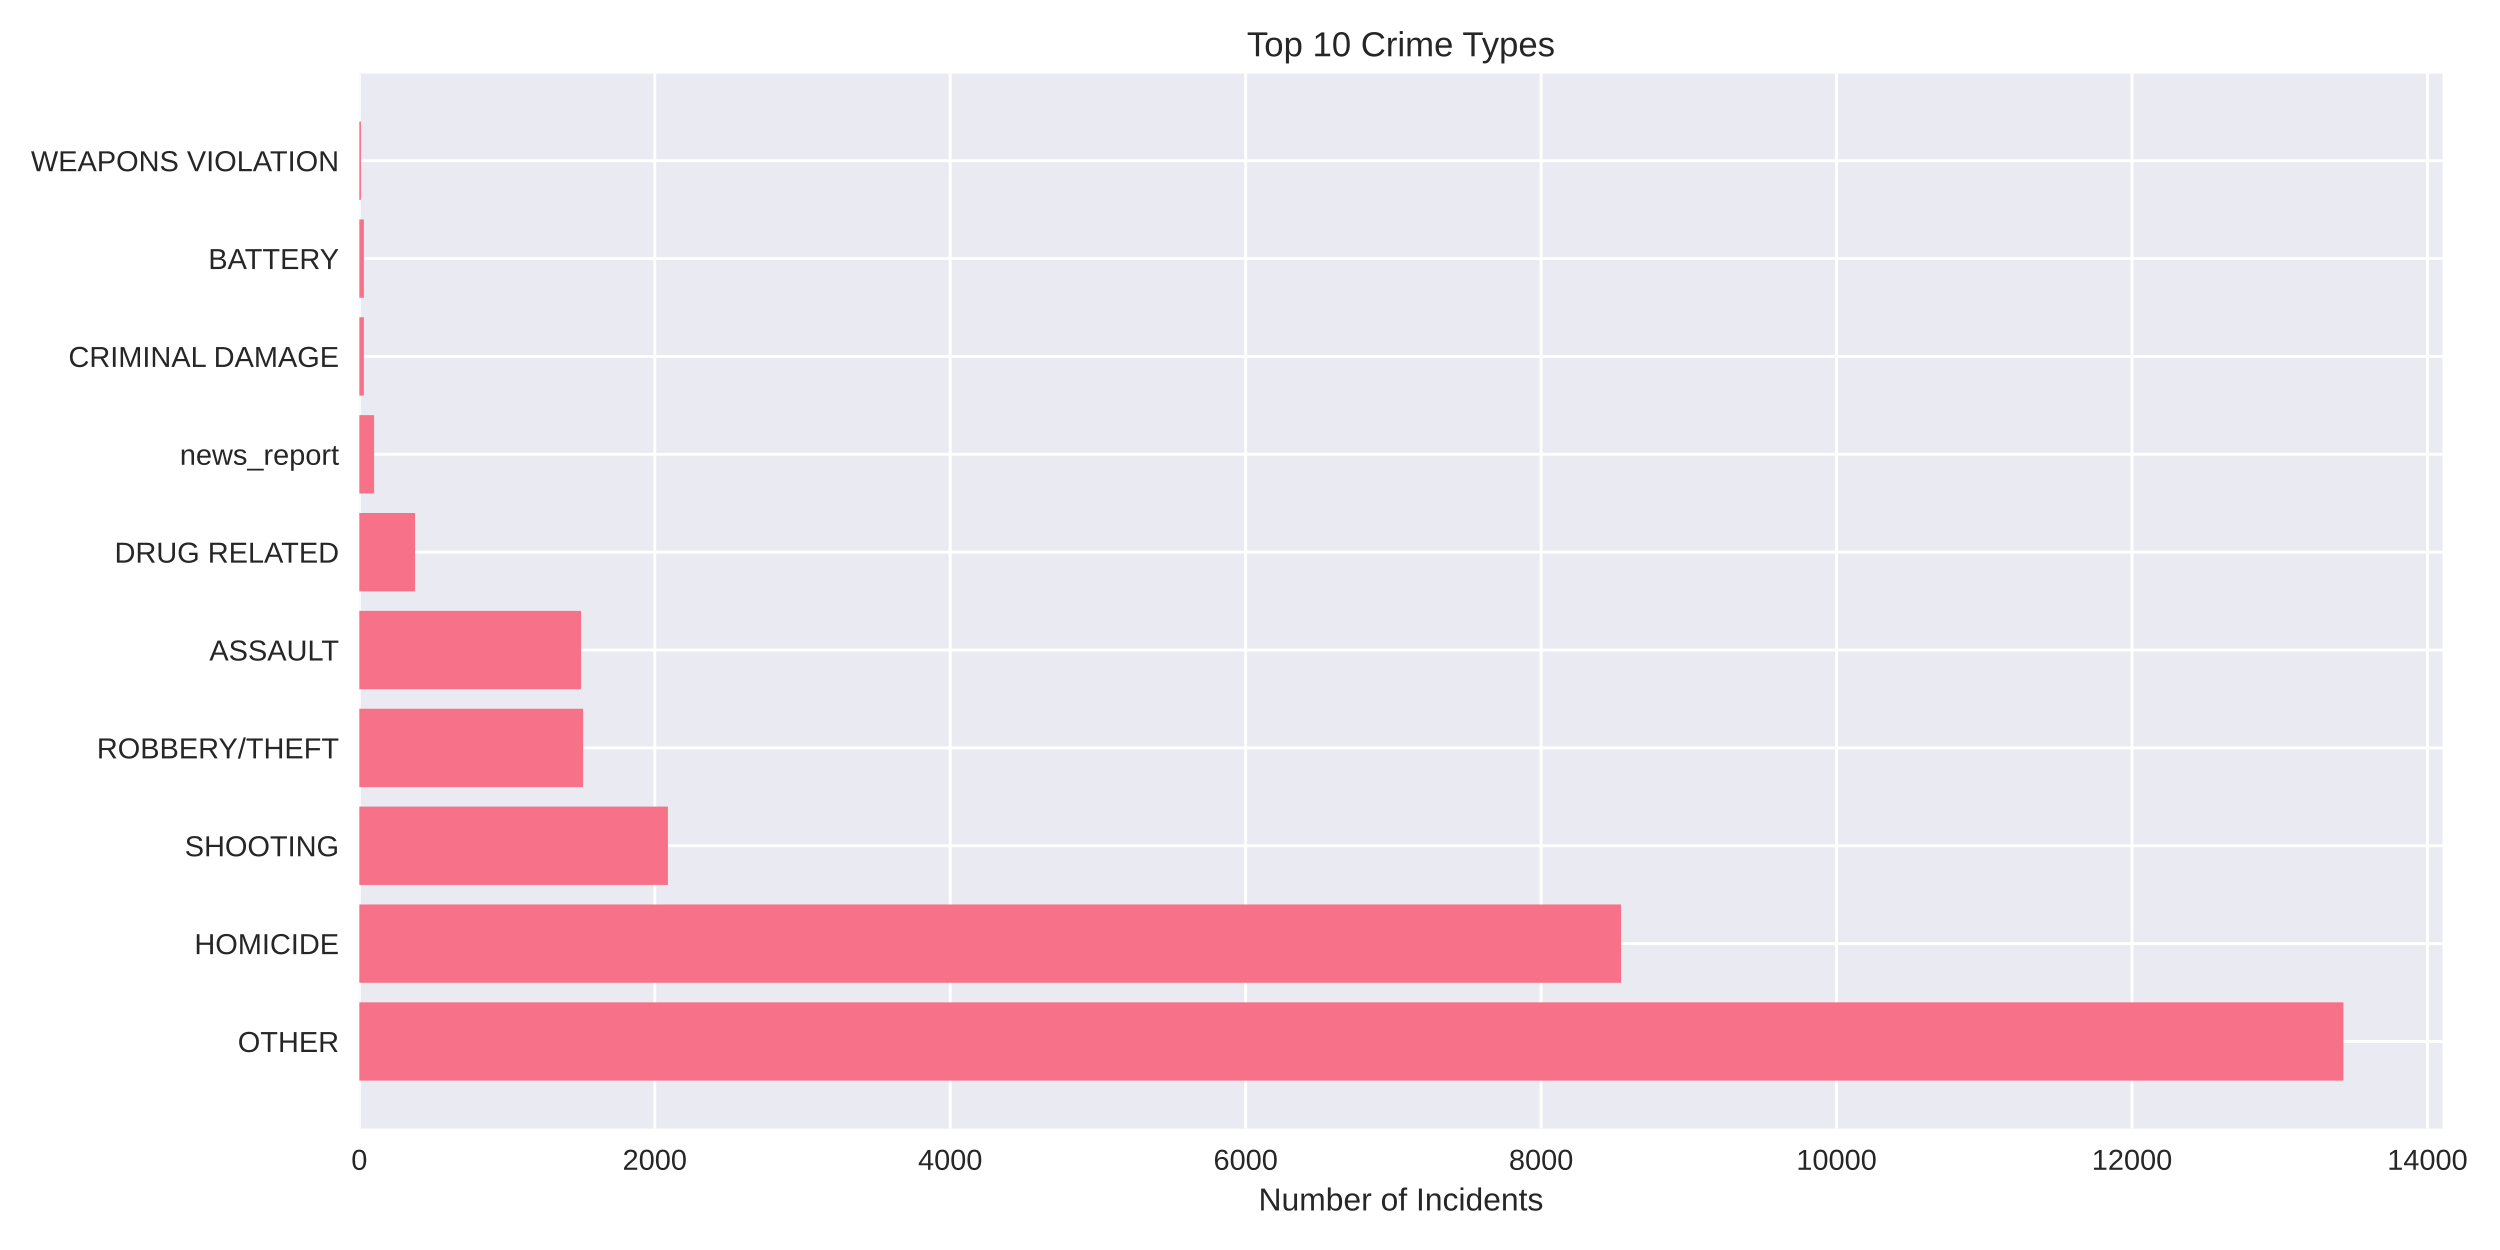
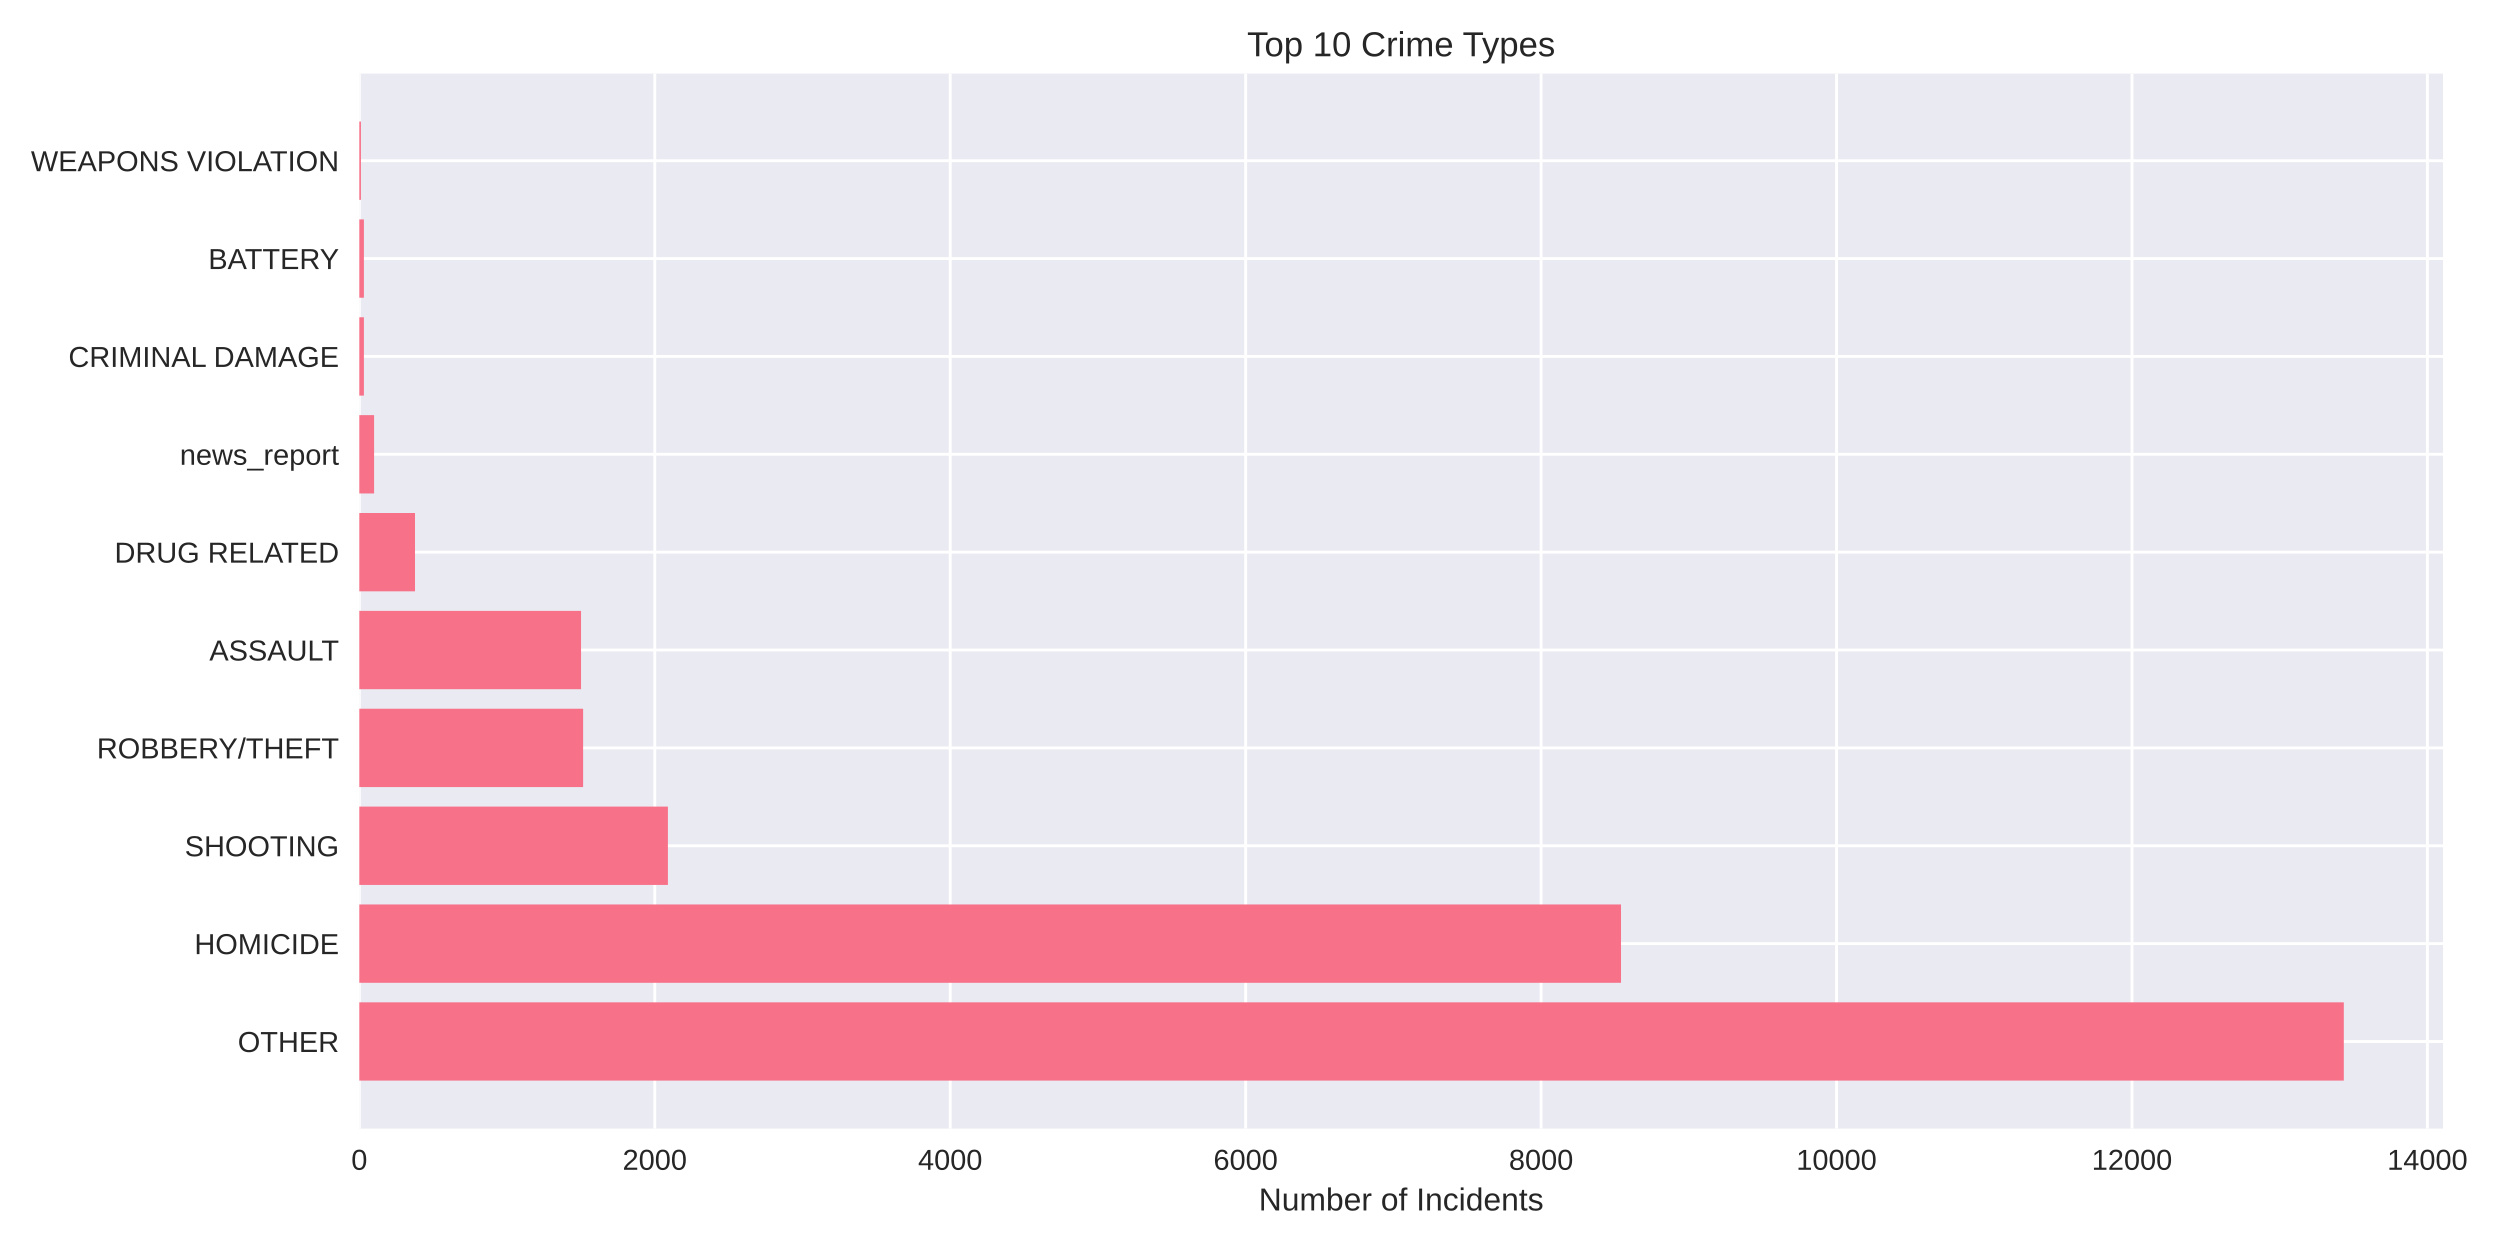
<svg xmlns="http://www.w3.org/2000/svg" width="864pt" height="432pt" viewBox="0 0 864 432" version="1.1">
  <defs>
    <style type="text/css">*{stroke-linejoin: round; stroke-linecap: butt}</style>
  </defs>
  <g id="figure_1">
    <g id="patch_1">
      <path d="M 0 432  L 864 432  L 864 0  L 0 0  z " style="fill: #ffffff" />
    </g>
    <g id="axes_1">
      <g id="patch_2">
-         <path d="M 124.18 390.04  L 844.164 390.04  L 844.164 25.44  L 124.18 25.44  z " style="fill: #eaeaf2" />
+         <path d="M 124.18 390.04  L 844.313 390.04  L 844.313 25.44  L 124.18 25.44  z " style="fill: #eaeaf2" />
      </g>
      <g id="matplotlib.axis_1">
        <g id="xtick_1">
          <g id="line2d_1">
-             <path d="M 124.18 390.04  L 124.18 25.44  " clip-path="url(#peb3b8338b6)" style="fill: none; stroke: #ffffff; stroke-linecap: round" />
+             <path d="M 124.18 390.04  L 124.18 25.44  " clip-path="url(#p86113b10c1)" style="fill: none; stroke: #ffffff; stroke-linecap: round" />
          </g>
          <g id="line2d_2" />
          <g id="text_1">
            <text style="fill: #262626; font: 10px 'Arial', 'Liberation Sans', 'DejaVu Sans', 'Bitstream Vera Sans', sans-serif; text-anchor: middle" x="124.18" y="404.287" transform="rotate(-0 124.18 404.2869)">0</text>
          </g>
        </g>
        <g id="xtick_2">
          <g id="line2d_3">
-             <path d="M 226.287 390.04  L 226.287 25.44  " clip-path="url(#peb3b8338b6)" style="fill: none; stroke: #ffffff; stroke-linecap: round" />
+             <path d="M 226.285 390.04  L 226.285 25.44  " clip-path="url(#p86113b10c1)" style="fill: none; stroke: #ffffff; stroke-linecap: round" />
          </g>
          <g id="line2d_4" />
          <g id="text_2">
-             <text style="fill: #262626; font: 10px 'Arial', 'Liberation Sans', 'DejaVu Sans', 'Bitstream Vera Sans', sans-serif; text-anchor: middle" x="226.287" y="404.287" transform="rotate(-0 226.2869 404.2869)">2000</text>
+             <text style="fill: #262626; font: 10px 'Arial', 'Liberation Sans', 'DejaVu Sans', 'Bitstream Vera Sans', sans-serif; text-anchor: middle" x="226.285" y="404.287" transform="rotate(-0 226.2852 404.2869)">2000</text>
          </g>
        </g>
        <g id="xtick_3">
          <g id="line2d_5">
-             <path d="M 328.394 390.04  L 328.394 25.44  " clip-path="url(#peb3b8338b6)" style="fill: none; stroke: #ffffff; stroke-linecap: round" />
+             <path d="M 328.39 390.04  L 328.39 25.44  " clip-path="url(#p86113b10c1)" style="fill: none; stroke: #ffffff; stroke-linecap: round" />
          </g>
          <g id="line2d_6" />
          <g id="text_3">
-             <text style="fill: #262626; font: 10px 'Arial', 'Liberation Sans', 'DejaVu Sans', 'Bitstream Vera Sans', sans-serif; text-anchor: middle" x="328.394" y="404.287" transform="rotate(-0 328.3939 404.2869)">4000</text>
+             <text style="fill: #262626; font: 10px 'Arial', 'Liberation Sans', 'DejaVu Sans', 'Bitstream Vera Sans', sans-serif; text-anchor: middle" x="328.39" y="404.287" transform="rotate(-0 328.3904 404.2869)">4000</text>
          </g>
        </g>
        <g id="xtick_4">
          <g id="line2d_7">
-             <path d="M 430.501 390.04  L 430.501 25.44  " clip-path="url(#peb3b8338b6)" style="fill: none; stroke: #ffffff; stroke-linecap: round" />
+             <path d="M 430.496 390.04  L 430.496 25.44  " clip-path="url(#p86113b10c1)" style="fill: none; stroke: #ffffff; stroke-linecap: round" />
          </g>
          <g id="line2d_8" />
          <g id="text_4">
-             <text style="fill: #262626; font: 10px 'Arial', 'Liberation Sans', 'DejaVu Sans', 'Bitstream Vera Sans', sans-serif; text-anchor: middle" x="430.501" y="404.287" transform="rotate(-0 430.5008 404.2869)">6000</text>
+             <text style="fill: #262626; font: 10px 'Arial', 'Liberation Sans', 'DejaVu Sans', 'Bitstream Vera Sans', sans-serif; text-anchor: middle" x="430.496" y="404.287" transform="rotate(-0 430.4956 404.2869)">6000</text>
          </g>
        </g>
        <g id="xtick_5">
          <g id="line2d_9">
-             <path d="M 532.608 390.04  L 532.608 25.44  " clip-path="url(#peb3b8338b6)" style="fill: none; stroke: #ffffff; stroke-linecap: round" />
+             <path d="M 532.601 390.04  L 532.601 25.44  " clip-path="url(#p86113b10c1)" style="fill: none; stroke: #ffffff; stroke-linecap: round" />
          </g>
          <g id="line2d_10" />
          <g id="text_5">
-             <text style="fill: #262626; font: 10px 'Arial', 'Liberation Sans', 'DejaVu Sans', 'Bitstream Vera Sans', sans-serif; text-anchor: middle" x="532.608" y="404.287" transform="rotate(-0 532.6078 404.2869)">8000</text>
+             <text style="fill: #262626; font: 10px 'Arial', 'Liberation Sans', 'DejaVu Sans', 'Bitstream Vera Sans', sans-serif; text-anchor: middle" x="532.601" y="404.287" transform="rotate(-0 532.6008 404.2869)">8000</text>
          </g>
        </g>
        <g id="xtick_6">
          <g id="line2d_11">
-             <path d="M 634.715 390.04  L 634.715 25.44  " clip-path="url(#peb3b8338b6)" style="fill: none; stroke: #ffffff; stroke-linecap: round" />
+             <path d="M 634.706 390.04  L 634.706 25.44  " clip-path="url(#p86113b10c1)" style="fill: none; stroke: #ffffff; stroke-linecap: round" />
          </g>
          <g id="line2d_12" />
          <g id="text_6">
-             <text style="fill: #262626; font: 10px 'Arial', 'Liberation Sans', 'DejaVu Sans', 'Bitstream Vera Sans', sans-serif; text-anchor: middle" x="634.715" y="404.287" transform="rotate(-0 634.7147 404.2869)">10000</text>
+             <text style="fill: #262626; font: 10px 'Arial', 'Liberation Sans', 'DejaVu Sans', 'Bitstream Vera Sans', sans-serif; text-anchor: middle" x="634.706" y="404.287" transform="rotate(-0 634.706 404.2869)">10000</text>
          </g>
        </g>
        <g id="xtick_7">
          <g id="line2d_13">
-             <path d="M 736.822 390.04  L 736.822 25.44  " clip-path="url(#peb3b8338b6)" style="fill: none; stroke: #ffffff; stroke-linecap: round" />
+             <path d="M 736.811 390.04  L 736.811 25.44  " clip-path="url(#p86113b10c1)" style="fill: none; stroke: #ffffff; stroke-linecap: round" />
          </g>
          <g id="line2d_14" />
          <g id="text_7">
-             <text style="fill: #262626; font: 10px 'Arial', 'Liberation Sans', 'DejaVu Sans', 'Bitstream Vera Sans', sans-serif; text-anchor: middle" x="736.822" y="404.287" transform="rotate(-0 736.8217 404.2869)">12000</text>
+             <text style="fill: #262626; font: 10px 'Arial', 'Liberation Sans', 'DejaVu Sans', 'Bitstream Vera Sans', sans-serif; text-anchor: middle" x="736.811" y="404.287" transform="rotate(-0 736.8111 404.2869)">12000</text>
          </g>
        </g>
        <g id="xtick_8">
          <g id="line2d_15">
-             <path d="M 838.929 390.04  L 838.929 25.44  " clip-path="url(#peb3b8338b6)" style="fill: none; stroke: #ffffff; stroke-linecap: round" />
+             <path d="M 838.916 390.04  L 838.916 25.44  " clip-path="url(#p86113b10c1)" style="fill: none; stroke: #ffffff; stroke-linecap: round" />
          </g>
          <g id="line2d_16" />
          <g id="text_8">
-             <text style="fill: #262626; font: 10px 'Arial', 'Liberation Sans', 'DejaVu Sans', 'Bitstream Vera Sans', sans-serif; text-anchor: middle" x="838.929" y="404.287" transform="rotate(-0 838.9286 404.2869)">14000</text>
+             <text style="fill: #262626; font: 10px 'Arial', 'Liberation Sans', 'DejaVu Sans', 'Bitstream Vera Sans', sans-serif; text-anchor: middle" x="838.916" y="404.287" transform="rotate(-0 838.9163 404.2869)">14000</text>
          </g>
        </g>
        <g id="text_9">
-           <text style="fill: #262626; font: 11px 'Arial', 'Liberation Sans', 'DejaVu Sans', 'Bitstream Vera Sans', sans-serif; text-anchor: middle" x="484.172" y="418.333" transform="rotate(-0 484.1721 418.3334)">Number of Incidents</text>
+           <text style="fill: #262626; font: 11px 'Arial', 'Liberation Sans', 'DejaVu Sans', 'Bitstream Vera Sans', sans-serif; text-anchor: middle" x="484.246" y="418.333" transform="rotate(-0 484.2463 418.3334)">Number of Incidents</text>
        </g>
      </g>
      <g id="matplotlib.axis_2">
        <g id="ytick_1">
          <g id="line2d_17">
-             <path d="M 124.18 359.939  L 844.164 359.939  " clip-path="url(#peb3b8338b6)" style="fill: none; stroke: #ffffff; stroke-linecap: round" />
+             <path d="M 124.18 359.939  L 844.313 359.939  " clip-path="url(#p86113b10c1)" style="fill: none; stroke: #ffffff; stroke-linecap: round" />
          </g>
          <g id="line2d_18" />
          <g id="text_10">
            <text style="fill: #262626; font: 10px 'Arial', 'Liberation Sans', 'DejaVu Sans', 'Bitstream Vera Sans', sans-serif; text-anchor: end" x="117.18" y="363.562" transform="rotate(-0 117.18 363.562)">OTHER</text>
          </g>
        </g>
        <g id="ytick_2">
          <g id="line2d_19">
-             <path d="M 124.18 326.117  L 844.164 326.117  " clip-path="url(#peb3b8338b6)" style="fill: none; stroke: #ffffff; stroke-linecap: round" />
+             <path d="M 124.18 326.117  L 844.313 326.117  " clip-path="url(#p86113b10c1)" style="fill: none; stroke: #ffffff; stroke-linecap: round" />
          </g>
          <g id="line2d_20" />
          <g id="text_11">
            <text style="fill: #262626; font: 10px 'Arial', 'Liberation Sans', 'DejaVu Sans', 'Bitstream Vera Sans', sans-serif; text-anchor: end" x="117.18" y="329.74" transform="rotate(-0 117.18 329.7401)">HOMICIDE</text>
          </g>
        </g>
        <g id="ytick_3">
          <g id="line2d_21">
-             <path d="M 124.18 292.295  L 844.164 292.295  " clip-path="url(#peb3b8338b6)" style="fill: none; stroke: #ffffff; stroke-linecap: round" />
+             <path d="M 124.18 292.295  L 844.313 292.295  " clip-path="url(#p86113b10c1)" style="fill: none; stroke: #ffffff; stroke-linecap: round" />
          </g>
          <g id="line2d_22" />
          <g id="text_12">
            <text style="fill: #262626; font: 10px 'Arial', 'Liberation Sans', 'DejaVu Sans', 'Bitstream Vera Sans', sans-serif; text-anchor: end" x="117.18" y="295.918" transform="rotate(-0 117.18 295.9182)">SHOOTING</text>
          </g>
        </g>
        <g id="ytick_4">
          <g id="line2d_23">
-             <path d="M 124.18 258.473  L 844.164 258.473  " clip-path="url(#peb3b8338b6)" style="fill: none; stroke: #ffffff; stroke-linecap: round" />
+             <path d="M 124.18 258.473  L 844.313 258.473  " clip-path="url(#p86113b10c1)" style="fill: none; stroke: #ffffff; stroke-linecap: round" />
          </g>
          <g id="line2d_24" />
          <g id="text_13">
            <text style="fill: #262626; font: 10px 'Arial', 'Liberation Sans', 'DejaVu Sans', 'Bitstream Vera Sans', sans-serif; text-anchor: end" x="117.18" y="262.096" transform="rotate(-0 117.18 262.0963)">ROBBERY/THEFT</text>
          </g>
        </g>
        <g id="ytick_5">
          <g id="line2d_25">
-             <path d="M 124.18 224.651  L 844.164 224.651  " clip-path="url(#peb3b8338b6)" style="fill: none; stroke: #ffffff; stroke-linecap: round" />
+             <path d="M 124.18 224.651  L 844.313 224.651  " clip-path="url(#p86113b10c1)" style="fill: none; stroke: #ffffff; stroke-linecap: round" />
          </g>
          <g id="line2d_26" />
          <g id="text_14">
            <text style="fill: #262626; font: 10px 'Arial', 'Liberation Sans', 'DejaVu Sans', 'Bitstream Vera Sans', sans-serif; text-anchor: end" x="117.18" y="228.274" transform="rotate(-0 117.18 228.2744)">ASSAULT</text>
          </g>
        </g>
        <g id="ytick_6">
          <g id="line2d_27">
-             <path d="M 124.18 190.829  L 844.164 190.829  " clip-path="url(#peb3b8338b6)" style="fill: none; stroke: #ffffff; stroke-linecap: round" />
+             <path d="M 124.18 190.829  L 844.313 190.829  " clip-path="url(#p86113b10c1)" style="fill: none; stroke: #ffffff; stroke-linecap: round" />
          </g>
          <g id="line2d_28" />
          <g id="text_15">
            <text style="fill: #262626; font: 10px 'Arial', 'Liberation Sans', 'DejaVu Sans', 'Bitstream Vera Sans', sans-serif; text-anchor: end" x="117.18" y="194.452" transform="rotate(-0 117.18 194.4525)">DRUG RELATED</text>
          </g>
        </g>
        <g id="ytick_7">
          <g id="line2d_29">
-             <path d="M 124.18 157.007  L 844.164 157.007  " clip-path="url(#peb3b8338b6)" style="fill: none; stroke: #ffffff; stroke-linecap: round" />
+             <path d="M 124.18 157.007  L 844.313 157.007  " clip-path="url(#p86113b10c1)" style="fill: none; stroke: #ffffff; stroke-linecap: round" />
          </g>
          <g id="line2d_30" />
          <g id="text_16">
            <text style="fill: #262626; font: 10px 'Arial', 'Liberation Sans', 'DejaVu Sans', 'Bitstream Vera Sans', sans-serif; text-anchor: end" x="117.18" y="160.631" transform="rotate(-0 117.18 160.6306)">news_report</text>
          </g>
        </g>
        <g id="ytick_8">
          <g id="line2d_31">
-             <path d="M 124.18 123.185  L 844.164 123.185  " clip-path="url(#peb3b8338b6)" style="fill: none; stroke: #ffffff; stroke-linecap: round" />
+             <path d="M 124.18 123.185  L 844.313 123.185  " clip-path="url(#p86113b10c1)" style="fill: none; stroke: #ffffff; stroke-linecap: round" />
          </g>
          <g id="line2d_32" />
          <g id="text_17">
            <text style="fill: #262626; font: 10px 'Arial', 'Liberation Sans', 'DejaVu Sans', 'Bitstream Vera Sans', sans-serif; text-anchor: end" x="117.18" y="126.809" transform="rotate(-0 117.18 126.8087)">CRIMINAL DAMAGE</text>
          </g>
        </g>
        <g id="ytick_9">
          <g id="line2d_33">
-             <path d="M 124.18 89.363  L 844.164 89.363  " clip-path="url(#peb3b8338b6)" style="fill: none; stroke: #ffffff; stroke-linecap: round" />
+             <path d="M 124.18 89.363  L 844.313 89.363  " clip-path="url(#p86113b10c1)" style="fill: none; stroke: #ffffff; stroke-linecap: round" />
          </g>
          <g id="line2d_34" />
          <g id="text_18">
            <text style="fill: #262626; font: 10px 'Arial', 'Liberation Sans', 'DejaVu Sans', 'Bitstream Vera Sans', sans-serif; text-anchor: end" x="117.18" y="92.987" transform="rotate(-0 117.18 92.98681)">BATTERY</text>
          </g>
        </g>
        <g id="ytick_10">
          <g id="line2d_35">
-             <path d="M 124.18 55.541  L 844.164 55.541  " clip-path="url(#peb3b8338b6)" style="fill: none; stroke: #ffffff; stroke-linecap: round" />
+             <path d="M 124.18 55.541  L 844.313 55.541  " clip-path="url(#p86113b10c1)" style="fill: none; stroke: #ffffff; stroke-linecap: round" />
          </g>
          <g id="line2d_36" />
          <g id="text_19">
            <text style="fill: #262626; font: 10px 'Arial', 'Liberation Sans', 'DejaVu Sans', 'Bitstream Vera Sans', sans-serif; text-anchor: end" x="117.18" y="59.165" transform="rotate(-0 117.18 59.16492)">WEAPONS VIOLATION</text>
          </g>
        </g>
      </g>
      <g id="patch_3">
-         <path d="M 124.18 373.467  L 809.879 373.467  L 809.879 346.41  L 124.18 346.41  z " clip-path="url(#peb3b8338b6)" style="fill: #f77189" />
+         <path d="M 124.18 373.467  L 810.021 373.467  L 810.021 346.41  L 124.18 346.41  z " clip-path="url(#p86113b10c1)" style="fill: #f77189" />
      </g>
      <g id="patch_4">
-         <path d="M 124.18 339.645  L 560.228 339.645  L 560.228 312.588  L 124.18 312.588  z " clip-path="url(#peb3b8338b6)" style="fill: #f77189" />
+         <path d="M 124.18 339.645  L 560.22 339.645  L 560.22 312.588  L 124.18 312.588  z " clip-path="url(#p86113b10c1)" style="fill: #f77189" />
      </g>
      <g id="patch_5">
-         <path d="M 124.18 305.823  L 230.831 305.823  L 230.831 278.766  L 124.18 278.766  z " clip-path="url(#peb3b8338b6)" style="fill: #f77189" />
+         <path d="M 124.18 305.823  L 230.829 305.823  L 230.829 278.766  L 124.18 278.766  z " clip-path="url(#p86113b10c1)" style="fill: #f77189" />
      </g>
      <g id="patch_6">
-         <path d="M 124.18 272.002  L 201.526 272.002  L 201.526 244.944  L 124.18 244.944  z " clip-path="url(#peb3b8338b6)" style="fill: #f77189" />
+         <path d="M 124.18 272.002  L 201.525 272.002  L 201.525 244.944  L 124.18 244.944  z " clip-path="url(#p86113b10c1)" style="fill: #f77189" />
      </g>
      <g id="patch_7">
-         <path d="M 124.18 238.18  L 200.811 238.18  L 200.811 211.122  L 124.18 211.122  z " clip-path="url(#peb3b8338b6)" style="fill: #f77189" />
+         <path d="M 124.18 238.18  L 200.81 238.18  L 200.81 211.122  L 124.18 211.122  z " clip-path="url(#p86113b10c1)" style="fill: #f77189" />
      </g>
      <g id="patch_8">
-         <path d="M 124.18 204.358  L 143.427 204.358  L 143.427 177.3  L 124.18 177.3  z " clip-path="url(#peb3b8338b6)" style="fill: #f77189" />
+         <path d="M 124.18 204.358  L 143.427 204.358  L 143.427 177.3  L 124.18 177.3  z " clip-path="url(#p86113b10c1)" style="fill: #f77189" />
      </g>
      <g id="patch_9">
-         <path d="M 124.18 170.536  L 129.285 170.536  L 129.285 143.478  L 124.18 143.478  z " clip-path="url(#peb3b8338b6)" style="fill: #f77189" />
+         <path d="M 124.18 170.536  L 129.285 170.536  L 129.285 143.478  L 124.18 143.478  z " clip-path="url(#p86113b10c1)" style="fill: #f77189" />
      </g>
      <g id="patch_10">
-         <path d="M 124.18 136.714  L 125.763 136.714  L 125.763 109.657  L 124.18 109.657  z " clip-path="url(#peb3b8338b6)" style="fill: #f77189" />
+         <path d="M 124.18 136.714  L 125.763 136.714  L 125.763 109.657  L 124.18 109.657  z " clip-path="url(#p86113b10c1)" style="fill: #f77189" />
      </g>
      <g id="patch_11">
-         <path d="M 124.18 102.892  L 125.763 102.892  L 125.763 75.835  L 124.18 75.835  z " clip-path="url(#peb3b8338b6)" style="fill: #f77189" />
+         <path d="M 124.18 102.892  L 125.763 102.892  L 125.763 75.835  L 124.18 75.835  z " clip-path="url(#p86113b10c1)" style="fill: #f77189" />
      </g>
      <g id="patch_12">
-         <path d="M 124.18 69.07  L 124.742 69.07  L 124.742 42.013  L 124.18 42.013  z " clip-path="url(#peb3b8338b6)" style="fill: #f77189" />
+         <path d="M 124.18 69.07  L 124.742 69.07  L 124.742 42.013  L 124.18 42.013  z " clip-path="url(#p86113b10c1)" style="fill: #f77189" />
      </g>
      <g id="patch_13">
        <path d="M 124.18 390.04  L 124.18 25.44  " style="fill: none" />
      </g>
      <g id="patch_14">
-         <path d="M 844.164 390.04  L 844.164 25.44  " style="fill: none" />
+         <path d="M 844.313 390.04  L 844.313 25.44  " style="fill: none" />
      </g>
      <g id="patch_15">
-         <path d="M 124.18 390.04  L 844.164 390.04  " style="fill: none" />
+         <path d="M 124.18 390.04  L 844.313 390.04  " style="fill: none" />
      </g>
      <g id="patch_16">
-         <path d="M 124.18 25.44  L 844.164 25.44  " style="fill: none" />
+         <path d="M 124.18 25.44  L 844.313 25.44  " style="fill: none" />
      </g>
      <g id="text_20">
-         <text style="fill: #262626; font: 12px 'Arial', 'Liberation Sans', 'DejaVu Sans', 'Bitstream Vera Sans', sans-serif; text-anchor: middle" x="484.172" y="19.44" transform="rotate(-0 484.1721 19.44)">Top 10 Crime Types</text>
+         <text style="fill: #262626; font: 12px 'Arial', 'Liberation Sans', 'DejaVu Sans', 'Bitstream Vera Sans', sans-serif; text-anchor: middle" x="484.246" y="19.44" transform="rotate(-0 484.2463 19.44)">Top 10 Crime Types</text>
      </g>
    </g>
  </g>
  <defs>
-     <clipPath id="peb3b8338b6">
-       <rect x="124.18" y="25.44" width="719.984" height="364.6" />
+     <clipPath id="p86113b10c1">
+       <rect x="124.18" y="25.44" width="720.133" height="364.6" />
    </clipPath>
  </defs>
</svg>
